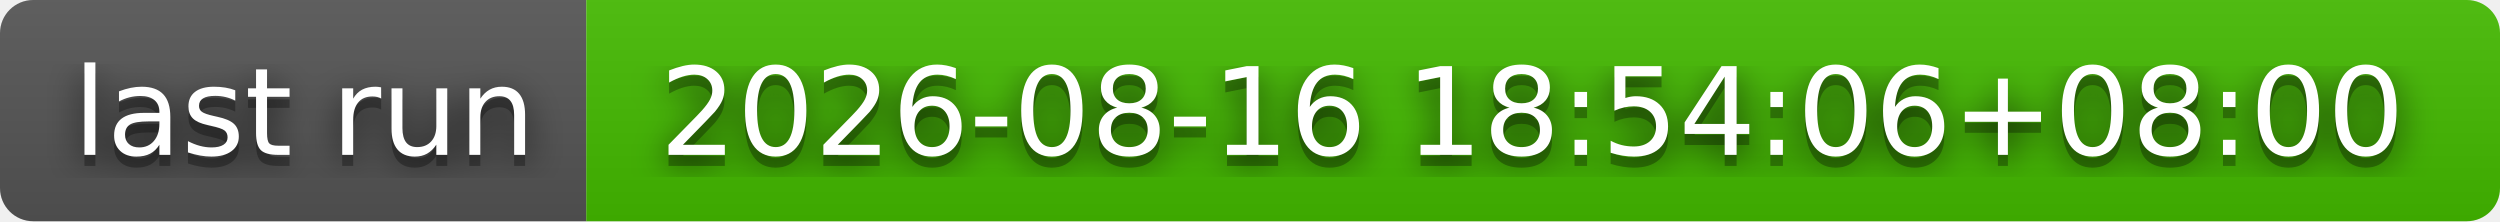
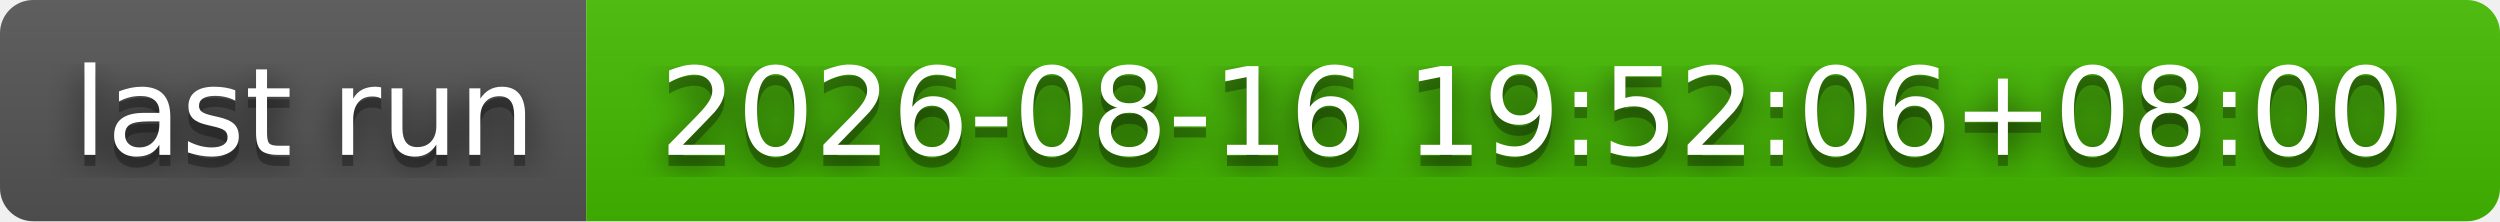
- <svg xmlns="http://www.w3.org/2000/svg" width="226" height="20" role="img" aria-label="last run: 2026-08-16 18:54:06+08:00">
+ <svg xmlns="http://www.w3.org/2000/svg" width="226" height="20" role="img" aria-label="last run: 2026-08-16 19:52:06+08:00">
  <filter id="blur">
    <feGaussianBlur stdDeviation="16" />
  </filter>
  <linearGradient id="s" x2="0" y2="100%">
    <stop offset="0" stop-color="#bbb" stop-opacity=".1" />
    <stop offset="1" stop-opacity=".1" />
  </linearGradient>
  <clipPath id="r">
    <rect width="226" height="20" rx="3" />
  </clipPath>
  <g clip-path="url(#r)">
    <rect width="53" height="20" fill="#555" />
    <rect x="53" width="173" height="20" fill="#4b0" />
    <rect width="226" height="20" fill="url(#s)" />
  </g>
  <g fill="#fff" text-anchor="middle" font-family="Verdana,Geneva,DejaVu Sans,sans-serif" text-rendering="geometricPrecision" font-size="110">
    <g transform="scale(.1)">
      <g aria-hidden="true" fill="#010101">
        <text x="275" y="150" fill-opacity=".8" filter="url(#blur)" textLength="430">last run</text>
        <text x="275" y="150" fill-opacity=".3" textLength="430">last run</text>
      </g>
      <text x="275" y="140" textLength="430">last run</text>
    </g>
    <g transform="scale(.1)">
      <g aria-hidden="true" fill="#010101">
-         <text x="1385" y="150" fill-opacity=".8" filter="url(#blur)" textLength="1630">2026-08-16 18:54:06+08:00</text>
-         <text x="1385" y="150" fill-opacity=".3" textLength="1630">2026-08-16 18:54:06+08:00</text>
+         <text x="1385" y="150" fill-opacity=".8" filter="url(#blur)" textLength="1630">2026-08-16 19:52:06+08:00</text>
+         <text x="1385" y="150" fill-opacity=".3" textLength="1630">2026-08-16 19:52:06+08:00</text>
      </g>
-       <text x="1385" y="140" textLength="1630">2026-08-16 18:54:06+08:00</text>
+       <text x="1385" y="140" textLength="1630">2026-08-16 19:52:06+08:00</text>
    </g>
  </g>
</svg>
